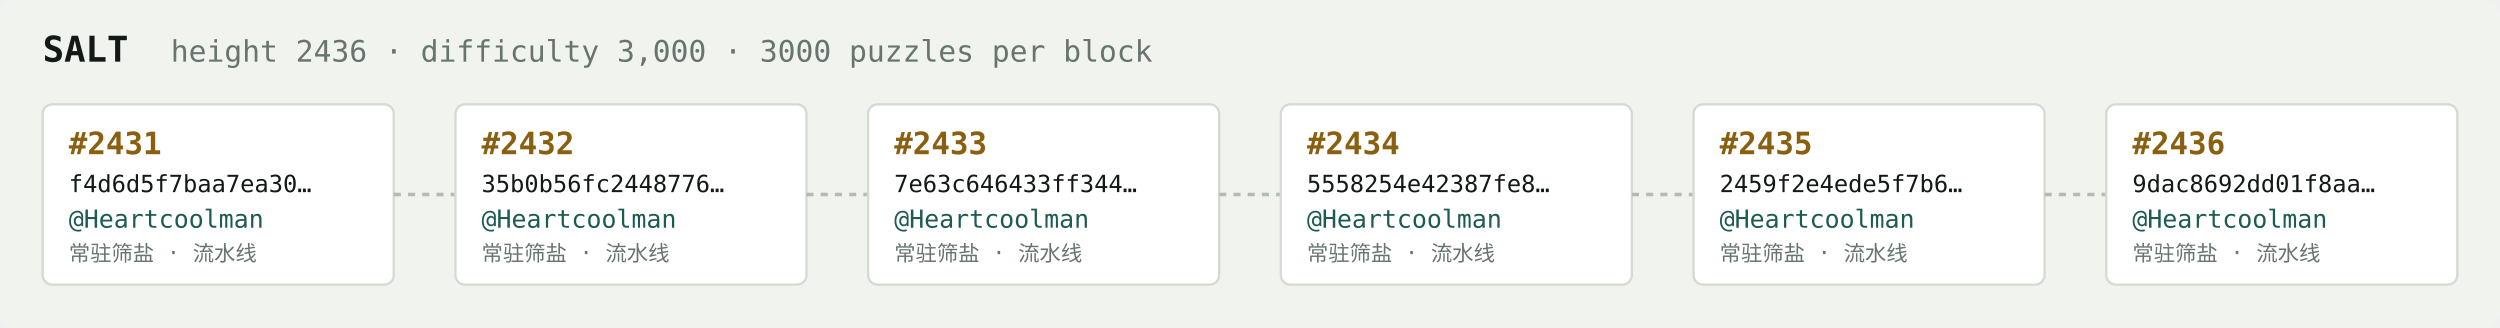
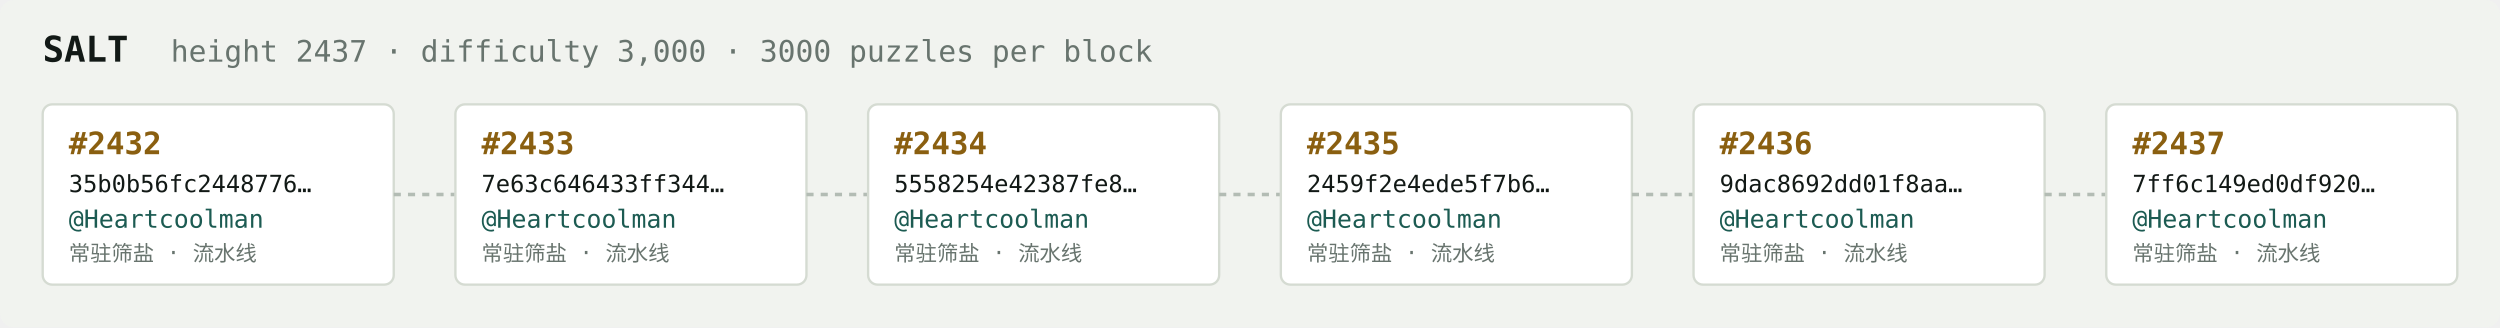
<svg xmlns="http://www.w3.org/2000/svg" width="1054" height="138" viewBox="0 0 1054 138" font-family="ui-monospace,SFMono-Regular,Menlo,monospace">
  <rect fill="#f1f3ef" width="1054" height="138" rx="6" />
  <text x="18" y="26" fill="#121916" font-size="15" font-weight="700">SALT</text>
-   <text x="72" y="26" fill="#68746e" font-size="12.5">height 2436 · difficulty 3,000 · 3000 puzzles per block</text>
+   <text x="72" y="26" fill="#68746e" font-size="12.5">height 2437 · difficulty 3,000 · 3000 puzzles per block</text>
  <rect x="18" y="44" width="148" height="76" rx="4" fill="#ffffff" stroke="#d5dbd2" stroke-width="1" />
-   <text x="29" y="65" fill="#8a5f10" font-size="13" font-weight="700">#2431</text>
-   <text x="29" y="81" fill="#121916" font-size="10">f4d6d5f7baa7ea30…</text>
+   <text x="29" y="65" fill="#8a5f10" font-size="13" font-weight="700">#2432</text>
+   <text x="29" y="81" fill="#121916" font-size="10">35b0b56fc2448776…</text>
  <text x="29" y="96" fill="#1c5b52" font-size="10.5">@Heartcoolman</text>
  <text x="29" y="110" fill="#68746e" font-size="9">常驻筛盐 · 流水线</text>
  <line x1="166" y1="82.0" x2="192" y2="82.0" stroke="#b3bcb4" stroke-width="1.5" stroke-dasharray="3 3" />
  <rect x="192" y="44" width="148" height="76" rx="4" fill="#ffffff" stroke="#d5dbd2" stroke-width="1" />
-   <text x="203" y="65" fill="#8a5f10" font-size="13" font-weight="700">#2432</text>
-   <text x="203" y="81" fill="#121916" font-size="10">35b0b56fc2448776…</text>
+   <text x="203" y="65" fill="#8a5f10" font-size="13" font-weight="700">#2433</text>
+   <text x="203" y="81" fill="#121916" font-size="10">7e63c646433ff344…</text>
  <text x="203" y="96" fill="#1c5b52" font-size="10.5">@Heartcoolman</text>
  <text x="203" y="110" fill="#68746e" font-size="9">常驻筛盐 · 流水线</text>
  <line x1="340" y1="82.0" x2="366" y2="82.0" stroke="#b3bcb4" stroke-width="1.5" stroke-dasharray="3 3" />
  <rect x="366" y="44" width="148" height="76" rx="4" fill="#ffffff" stroke="#d5dbd2" stroke-width="1" />
-   <text x="377" y="65" fill="#8a5f10" font-size="13" font-weight="700">#2433</text>
-   <text x="377" y="81" fill="#121916" font-size="10">7e63c646433ff344…</text>
+   <text x="377" y="65" fill="#8a5f10" font-size="13" font-weight="700">#2434</text>
+   <text x="377" y="81" fill="#121916" font-size="10">5558254e42387fe8…</text>
  <text x="377" y="96" fill="#1c5b52" font-size="10.5">@Heartcoolman</text>
  <text x="377" y="110" fill="#68746e" font-size="9">常驻筛盐 · 流水线</text>
  <line x1="514" y1="82.0" x2="540" y2="82.0" stroke="#b3bcb4" stroke-width="1.5" stroke-dasharray="3 3" />
  <rect x="540" y="44" width="148" height="76" rx="4" fill="#ffffff" stroke="#d5dbd2" stroke-width="1" />
-   <text x="551" y="65" fill="#8a5f10" font-size="13" font-weight="700">#2434</text>
-   <text x="551" y="81" fill="#121916" font-size="10">5558254e42387fe8…</text>
+   <text x="551" y="65" fill="#8a5f10" font-size="13" font-weight="700">#2435</text>
+   <text x="551" y="81" fill="#121916" font-size="10">2459f2e4ede5f7b6…</text>
  <text x="551" y="96" fill="#1c5b52" font-size="10.5">@Heartcoolman</text>
  <text x="551" y="110" fill="#68746e" font-size="9">常驻筛盐 · 流水线</text>
  <line x1="688" y1="82.0" x2="714" y2="82.0" stroke="#b3bcb4" stroke-width="1.5" stroke-dasharray="3 3" />
  <rect x="714" y="44" width="148" height="76" rx="4" fill="#ffffff" stroke="#d5dbd2" stroke-width="1" />
-   <text x="725" y="65" fill="#8a5f10" font-size="13" font-weight="700">#2435</text>
-   <text x="725" y="81" fill="#121916" font-size="10">2459f2e4ede5f7b6…</text>
+   <text x="725" y="65" fill="#8a5f10" font-size="13" font-weight="700">#2436</text>
+   <text x="725" y="81" fill="#121916" font-size="10">9dac8692dd01f8aa…</text>
  <text x="725" y="96" fill="#1c5b52" font-size="10.5">@Heartcoolman</text>
  <text x="725" y="110" fill="#68746e" font-size="9">常驻筛盐 · 流水线</text>
  <line x1="862" y1="82.0" x2="888" y2="82.0" stroke="#b3bcb4" stroke-width="1.5" stroke-dasharray="3 3" />
  <rect x="888" y="44" width="148" height="76" rx="4" fill="#ffffff" stroke="#d5dbd2" stroke-width="1" />
-   <text x="899" y="65" fill="#8a5f10" font-size="13" font-weight="700">#2436</text>
-   <text x="899" y="81" fill="#121916" font-size="10">9dac8692dd01f8aa…</text>
+   <text x="899" y="65" fill="#8a5f10" font-size="13" font-weight="700">#2437</text>
+   <text x="899" y="81" fill="#121916" font-size="10">7ff6c149ed0df920…</text>
  <text x="899" y="96" fill="#1c5b52" font-size="10.5">@Heartcoolman</text>
  <text x="899" y="110" fill="#68746e" font-size="9">常驻筛盐 · 流水线</text>
</svg>
